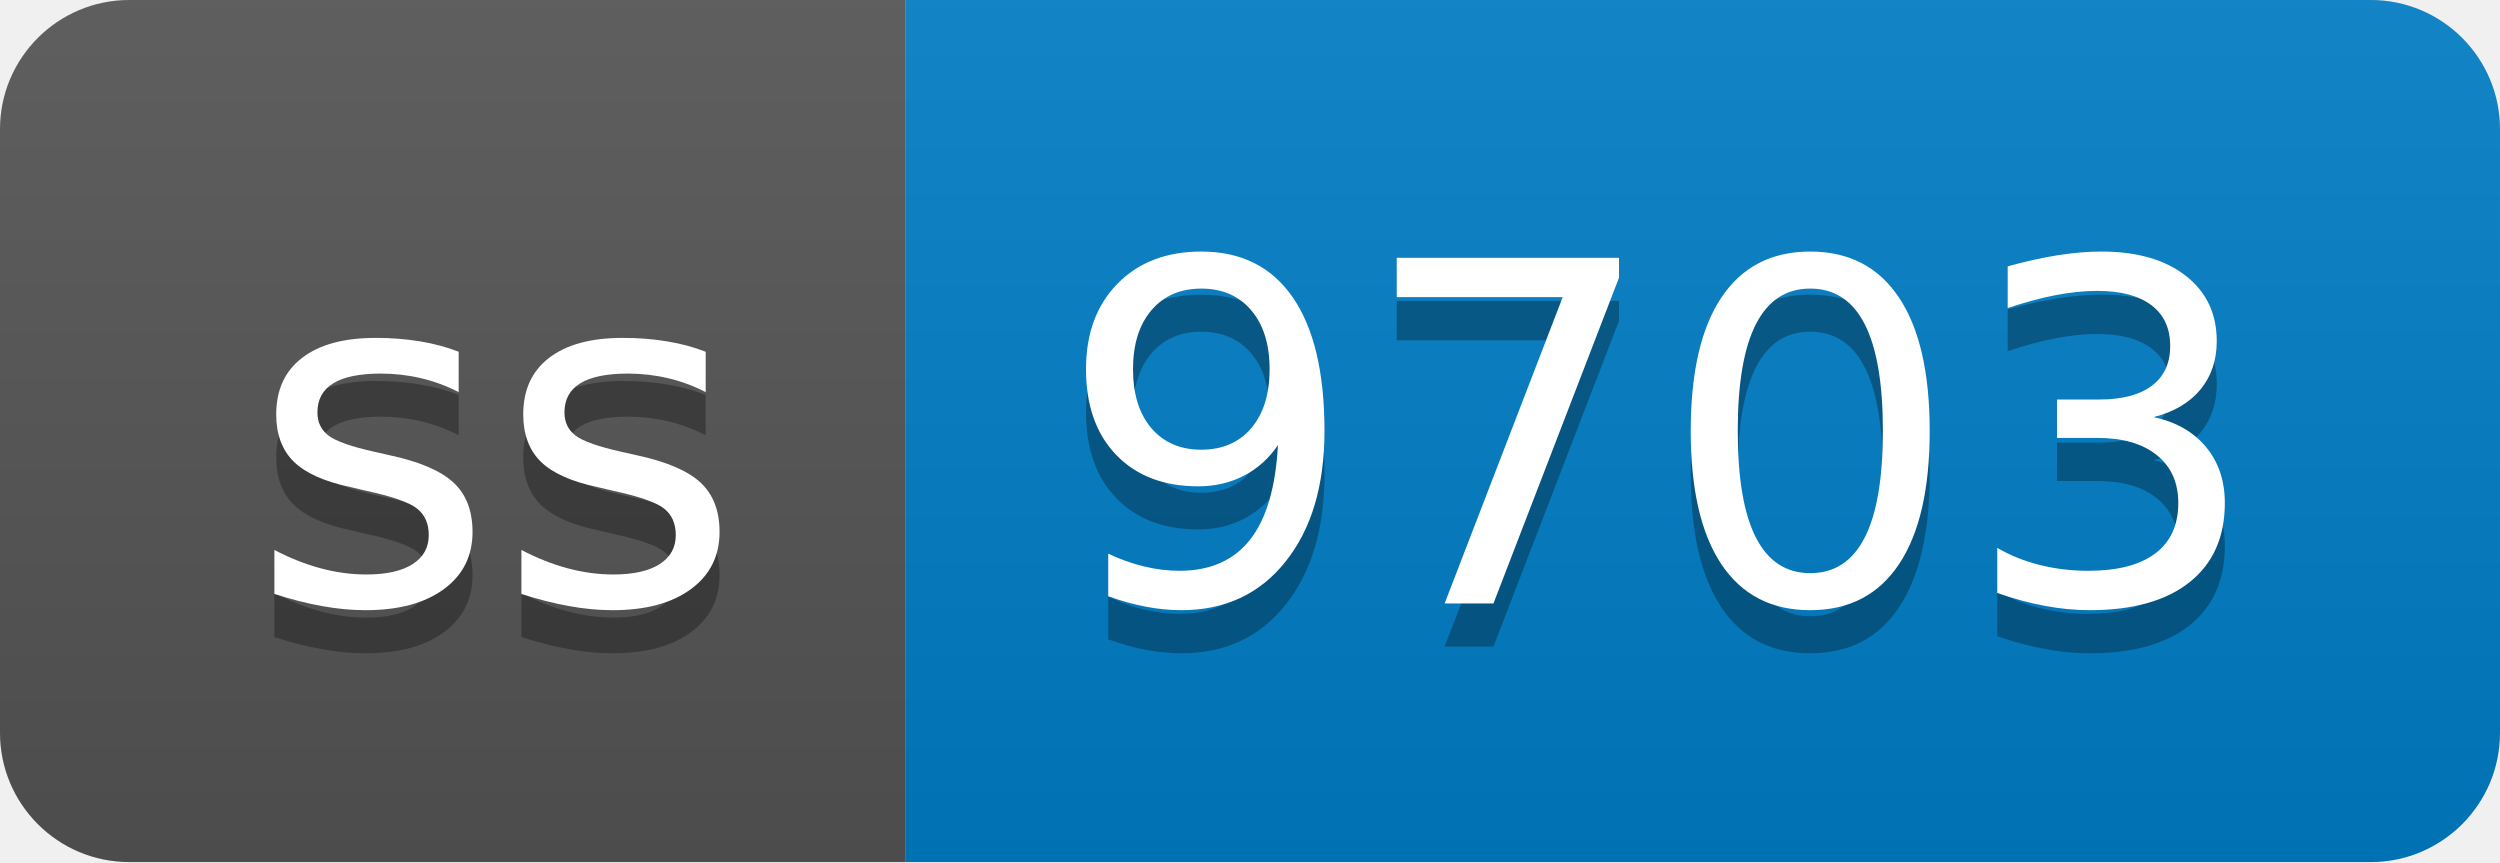
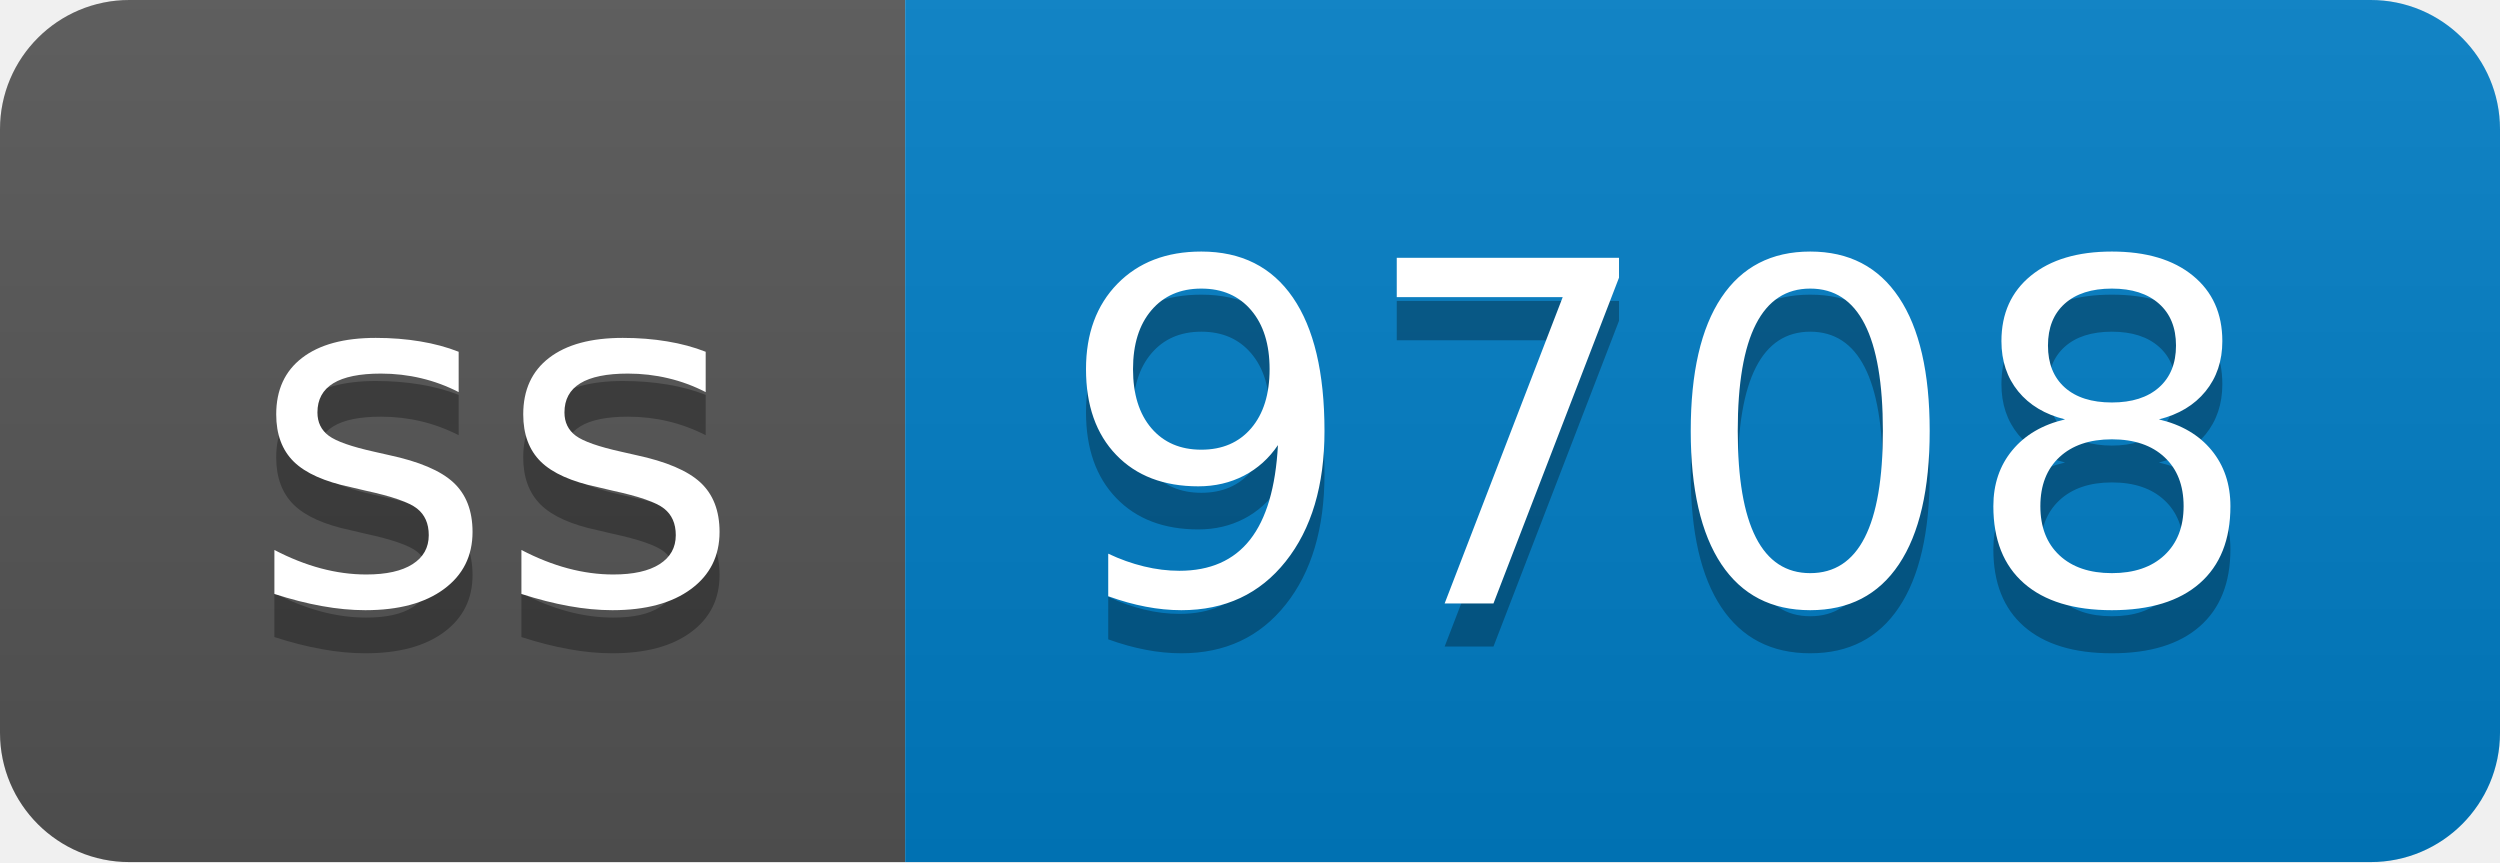
- <svg xmlns="http://www.w3.org/2000/svg" width="58" height="20" role="img" aria-label="ss: 9703">
+ <svg xmlns="http://www.w3.org/2000/svg" width="58" height="20" role="img" aria-label="ss: 9708">
  <linearGradient id="s" x2="0" y2="100%">
    <stop offset="0" stop-color="#bbb" stop-opacity=".1" />
    <stop offset="1" stop-opacity=".1" />
  </linearGradient>
  <clipPath id="r">
    <rect width="58" height="20" rx="3" fill="#fff" />
  </clipPath>
  <g clip-path="url(#r)">
    <rect width="21" height="20" fill="#555" />
    <rect x="21" width="37" height="20" fill="#007ec6" />
    <rect width="58" height="20" fill="url(#s)" />
  </g>
  <g fill="#fff" text-anchor="middle" font-family="Verdana,Geneva,DejaVu Sans,sans-serif" text-rendering="geometricPrecision" font-size="110">
    <text aria-hidden="true" x="115" y="150" fill="#010101" fill-opacity=".3" transform="scale(.1)" textLength="110">ss</text>
    <text x="115" y="140" transform="scale(.1)" fill="#fff" textLength="110">ss</text>
-     <text aria-hidden="true" x="385" y="150" fill="#010101" fill-opacity=".3" transform="scale(.1)" textLength="270">9703</text>
-     <text x="385" y="140" transform="scale(.1)" fill="#fff" textLength="270">9703</text>
+     <text aria-hidden="true" x="385" y="150" fill="#010101" fill-opacity=".3" transform="scale(.1)" textLength="270">9708</text>
+     <text x="385" y="140" transform="scale(.1)" fill="#fff" textLength="270">9708</text>
  </g>
</svg>
